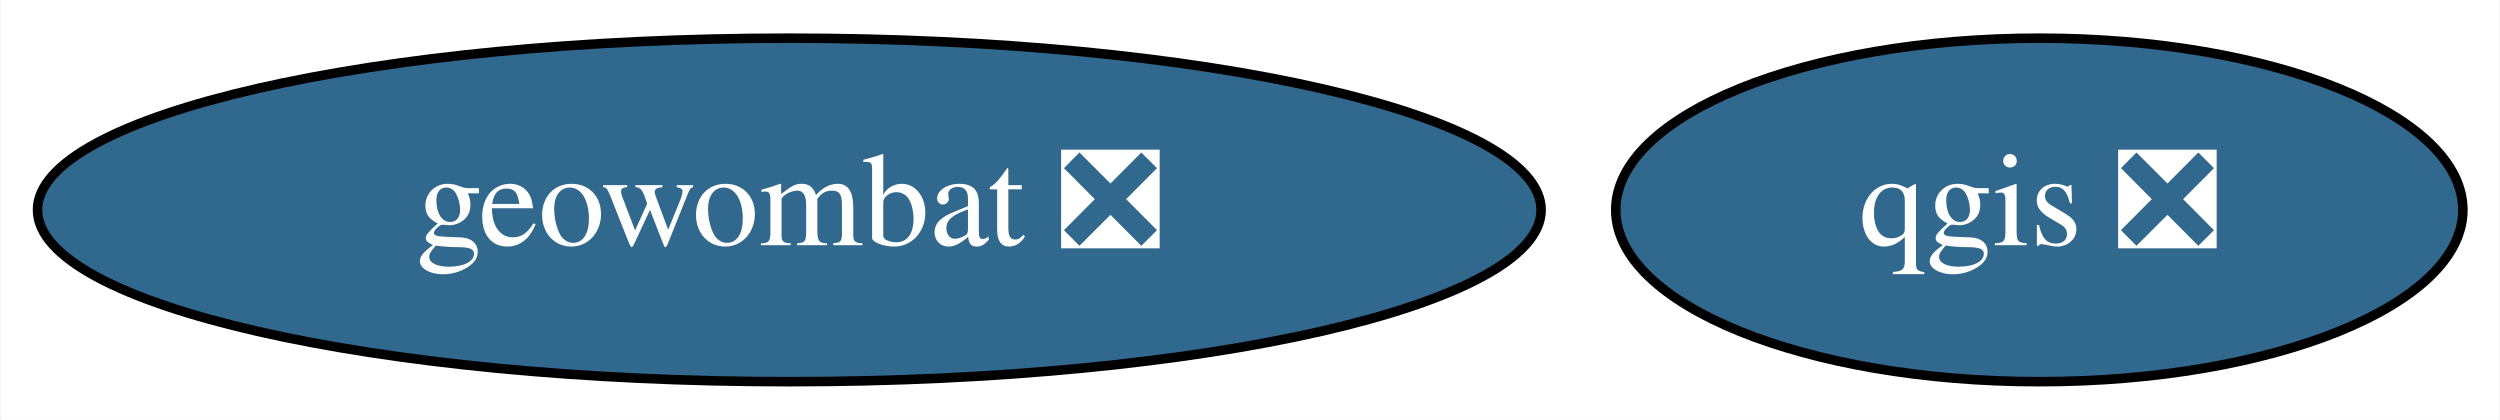
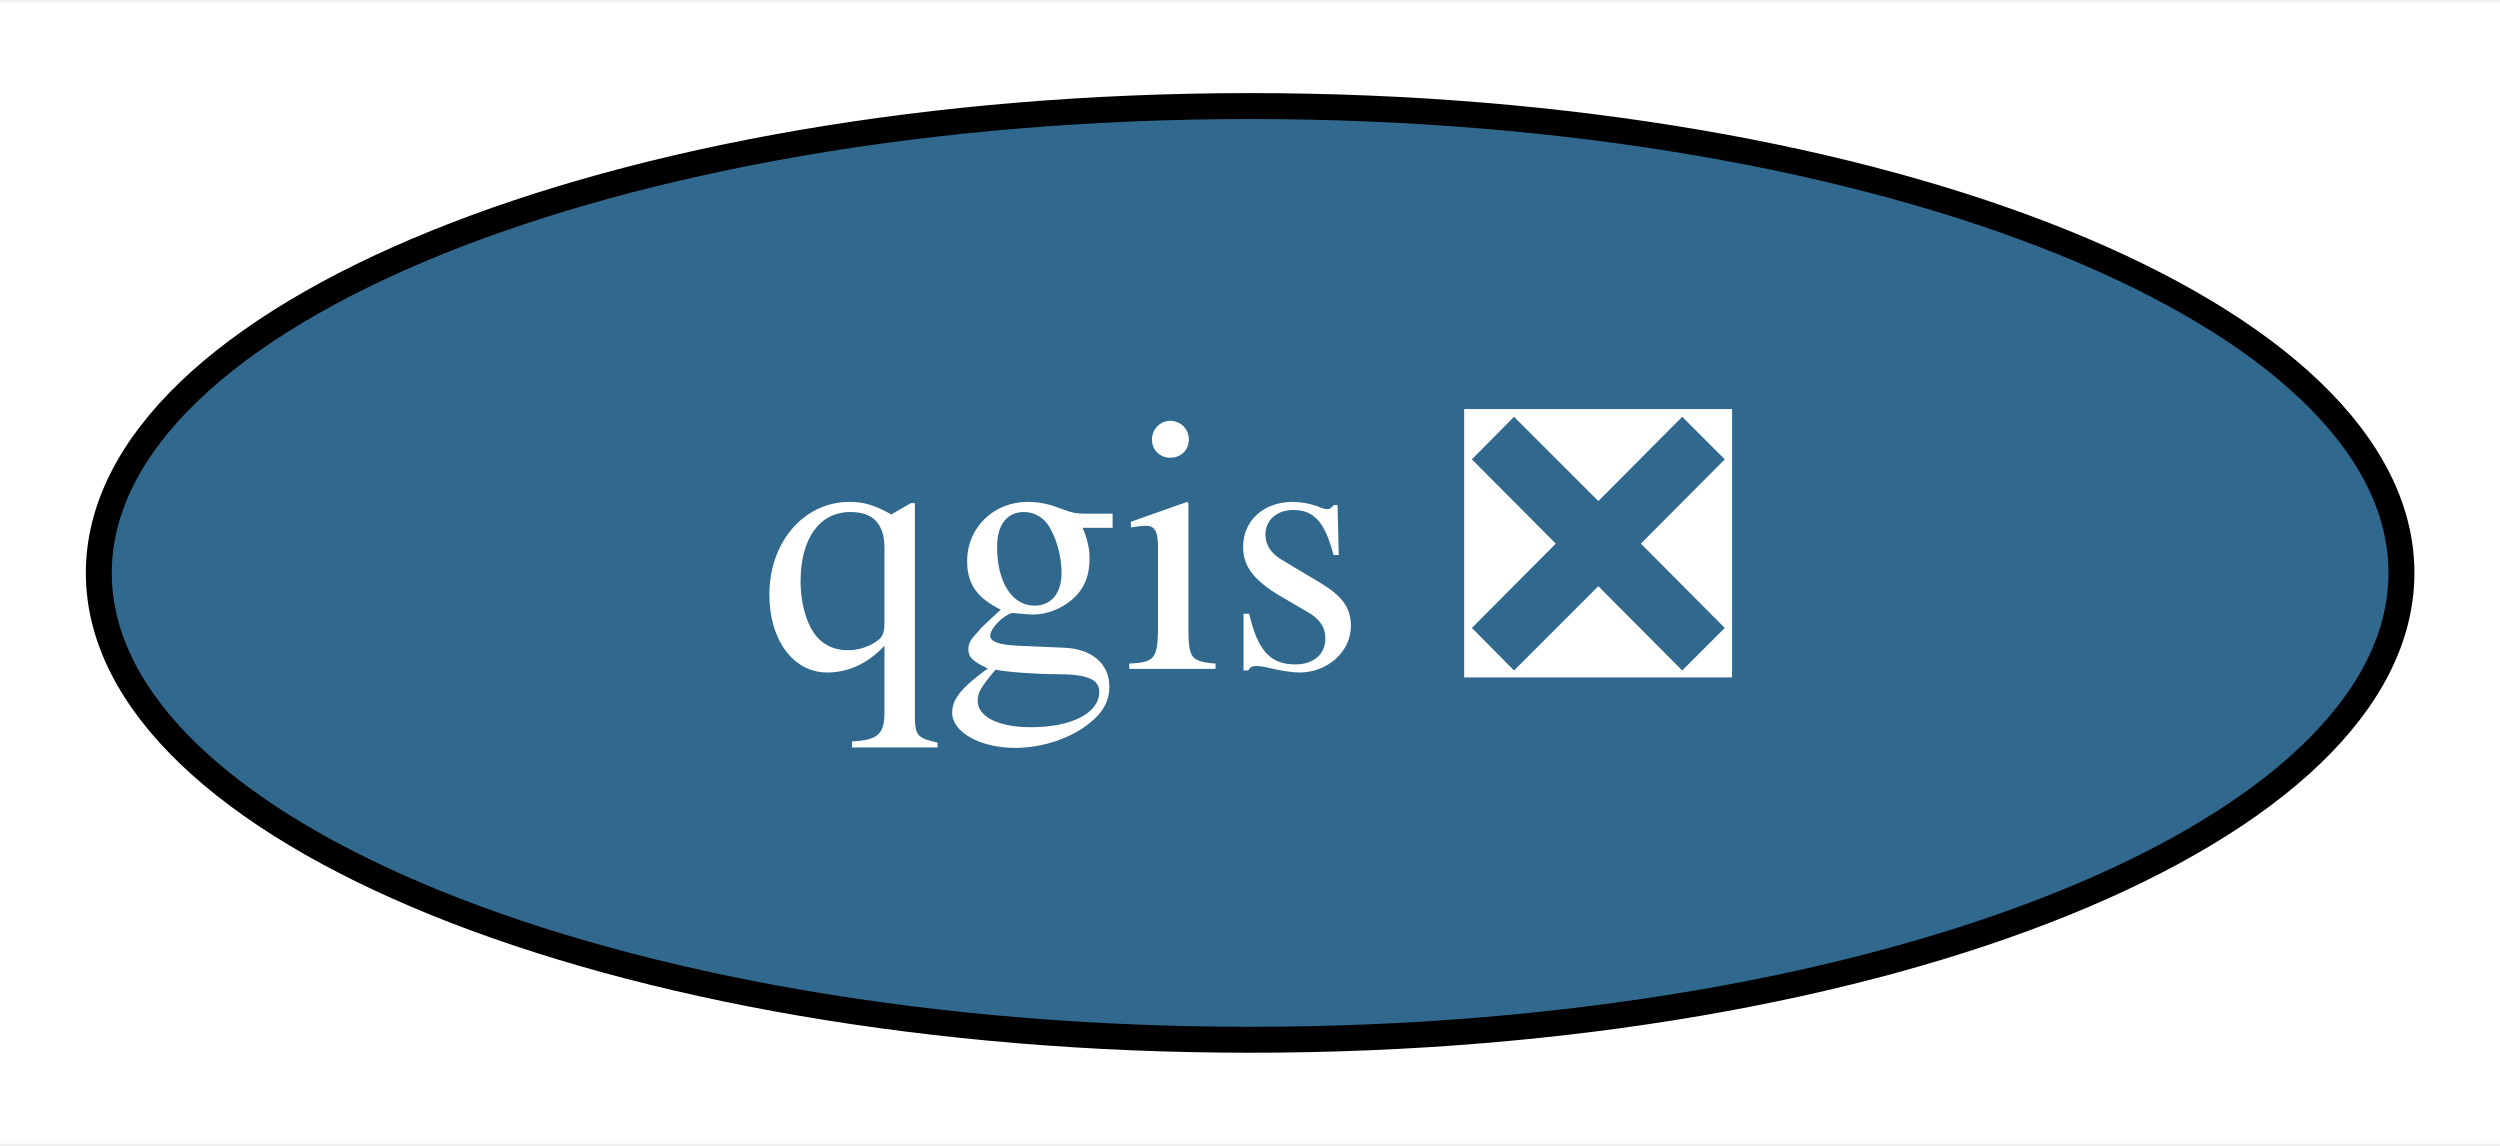
- <svg xmlns="http://www.w3.org/2000/svg" xmlns:xlink="http://www.w3.org/1999/xlink" width="262pt" height="44pt" viewBox="0.00 0.00 261.84 44.00">
+ <svg xmlns="http://www.w3.org/2000/svg" xmlns:xlink="http://www.w3.org/1999/xlink" width="96pt" height="44pt" viewBox="0.00 0.00 96.39 44.00">
  <g id="graph0" class="graph" transform="scale(1 1) rotate(0) translate(4 40)">
-     <polygon fill="white" stroke="transparent" points="-4,4 -4,-40 257.84,-40 257.84,4 -4,4" />
+     <polygon fill="white" stroke="transparent" points="-4,4 -4,-40 92.39,-40 92.39,4 -4,4" />
    <g id="node1" class="node">
      <g id="a_node1">
        <a xlink:href="https://github.com/conda-forge/qgis-feedstock/pull/244" xlink:title="qgis ❎">
-           <ellipse fill="#31688e" stroke="black" cx="209.64" cy="-18" rx="44.39" ry="18" />
-           <text text-anchor="middle" x="209.64" y="-14.3" font-family="Times,serif" font-size="14.00" fill="white">qgis ❎</text>
-         </a>
-       </g>
-     </g>
-     <g id="node2" class="node">
-       <g id="a_node2">
-         <a xlink:href="https://github.com/conda-forge/geowombat-feedstock/pull/32" xlink:title="geowombat ❎">
-           <ellipse fill="#31688e" stroke="black" cx="78.64" cy="-18" rx="78.79" ry="18" />
-           <text text-anchor="middle" x="78.64" y="-14.3" font-family="Times,serif" font-size="14.00" fill="white">geowombat ❎</text>
+           <ellipse fill="#31688e" stroke="black" cx="44.2" cy="-18" rx="44.39" ry="18" />
+           <text text-anchor="middle" x="44.2" y="-14.3" font-family="Times,serif" font-size="14.00" fill="white">qgis ❎</text>
        </a>
      </g>
    </g>
  </g>
</svg>
